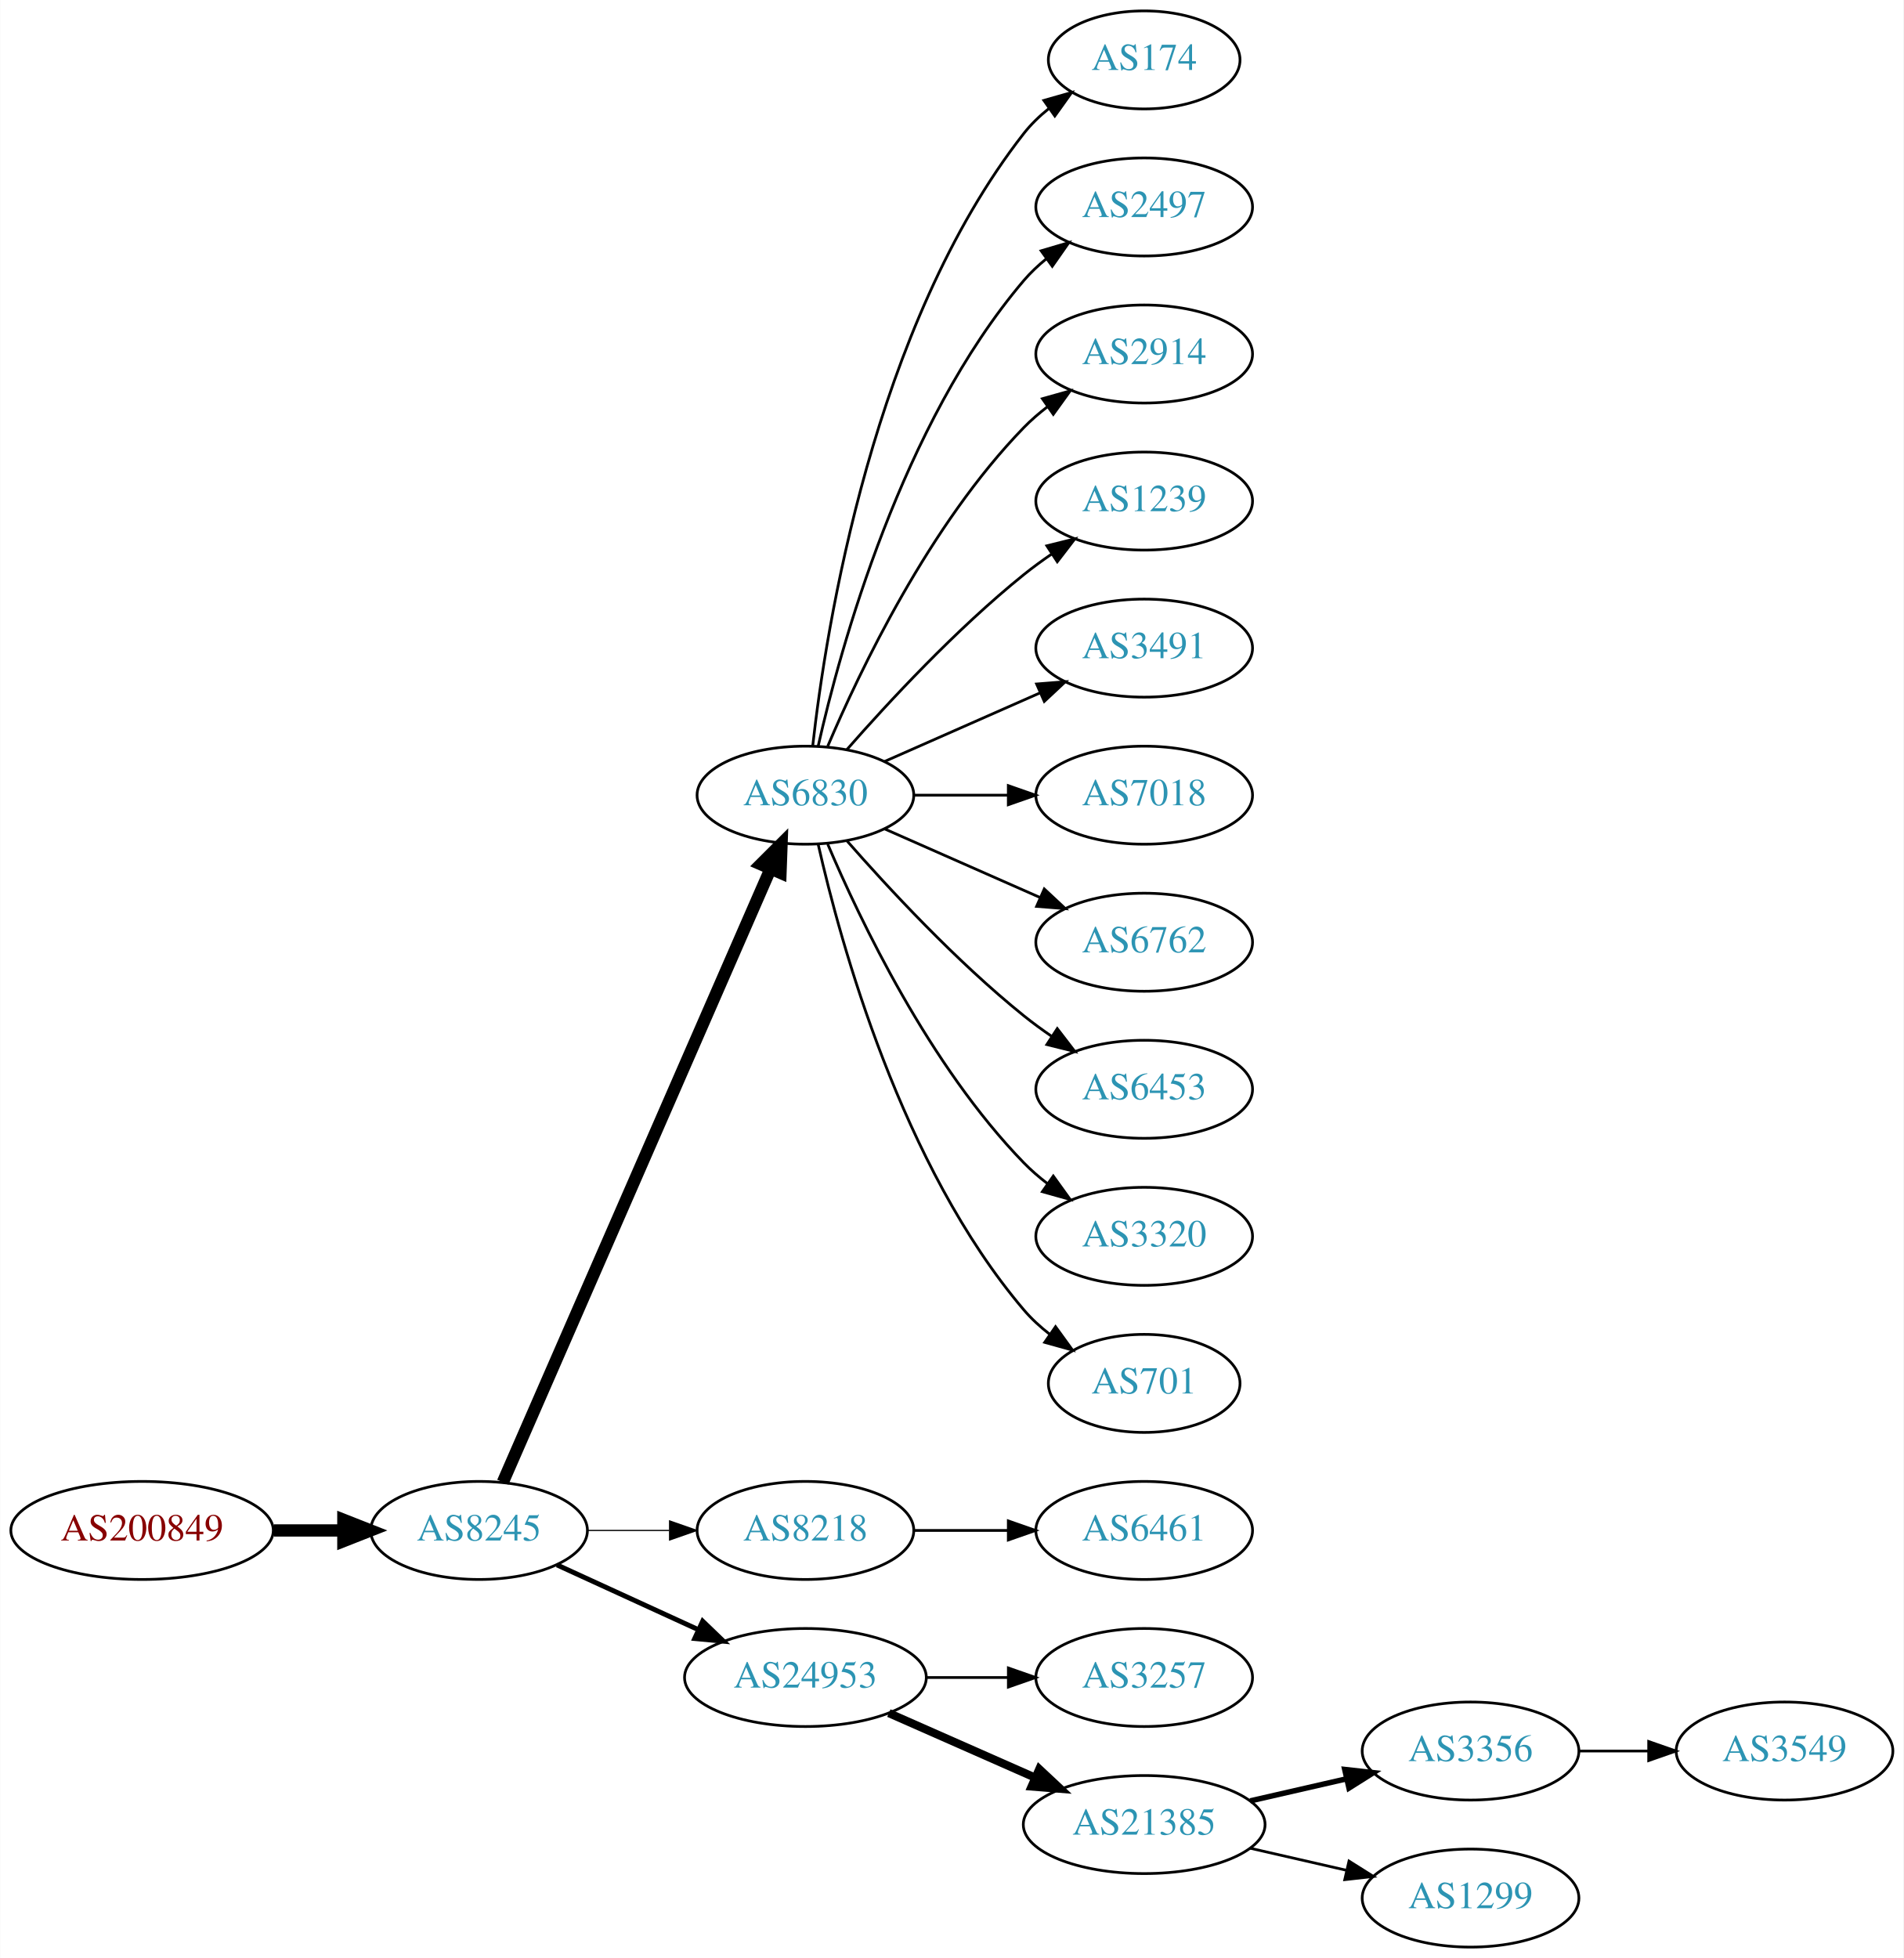
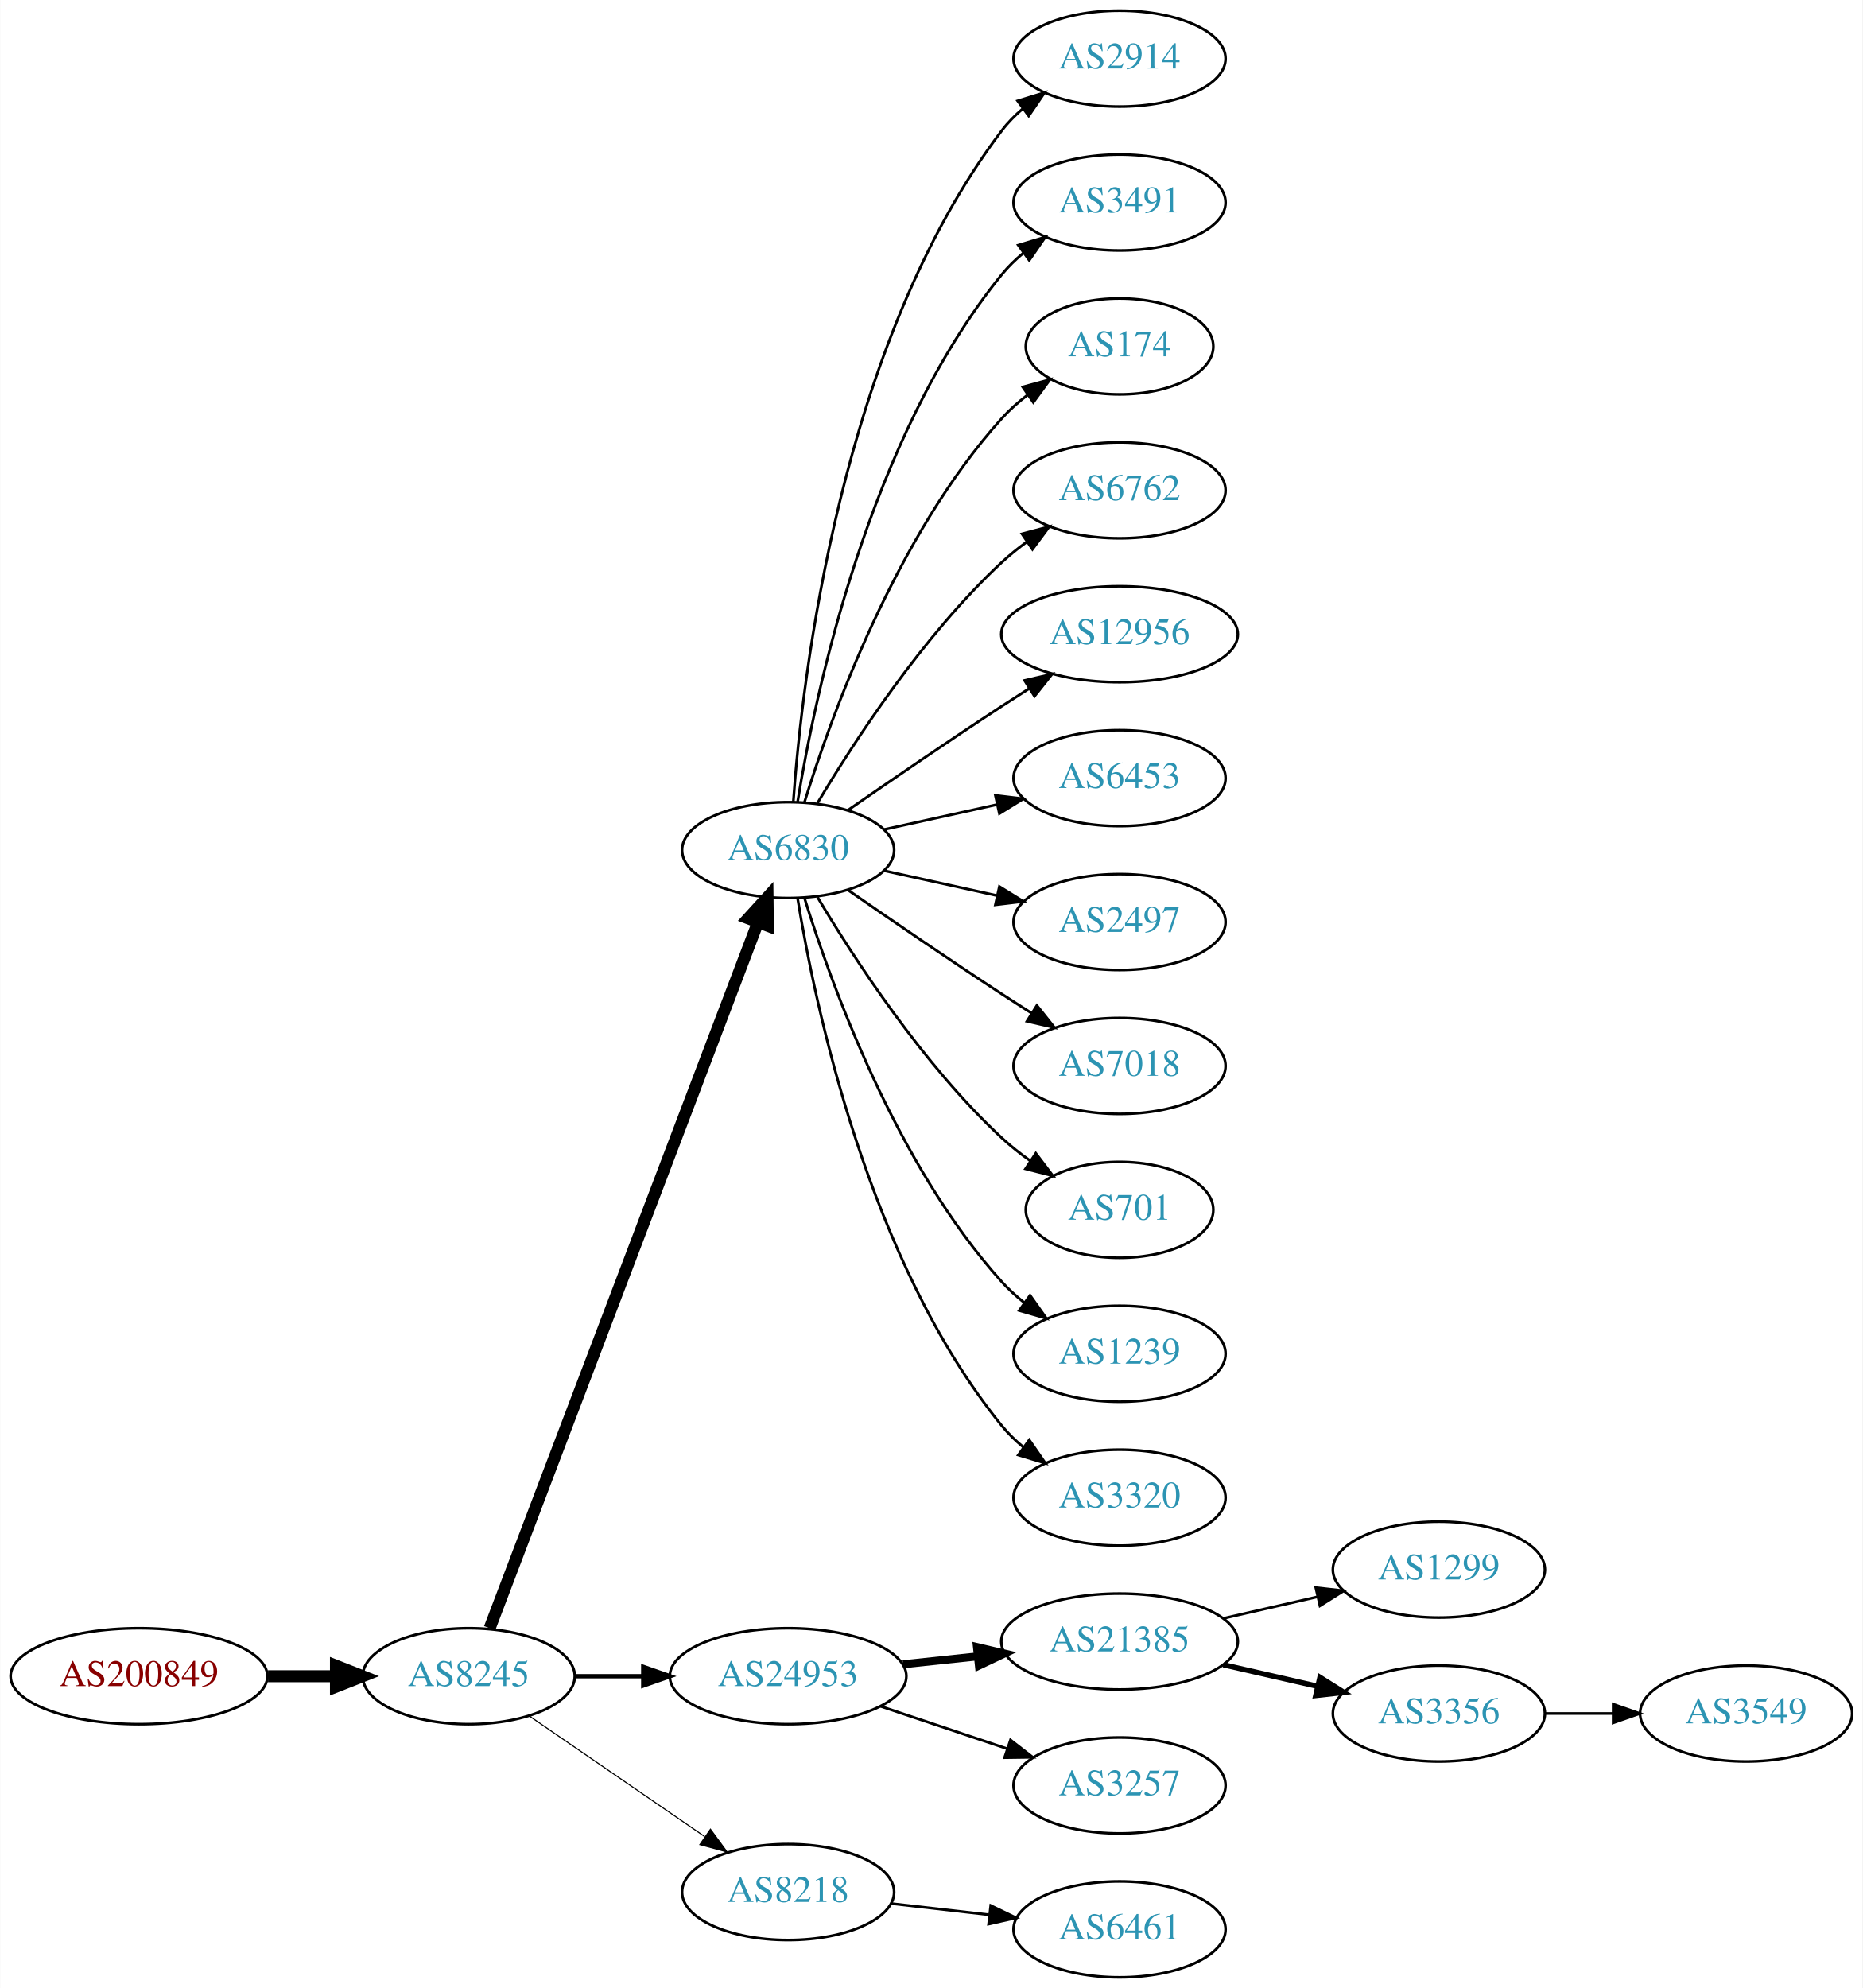
- <svg xmlns="http://www.w3.org/2000/svg" xmlns:xlink="http://www.w3.org/1999/xlink" width="699pt" height="719pt" viewBox="0.00 0.00 698.85 719.00">
-   <g id="graph0" class="graph" transform="scale(1 1) rotate(0) translate(4 715)">
-     <polygon fill="white" stroke="none" points="-4,4 -4,-715 694.855,-715 694.855,4 -4,4" />
+ <svg xmlns="http://www.w3.org/2000/svg" xmlns:xlink="http://www.w3.org/1999/xlink" width="699pt" height="746pt" viewBox="0.00 0.00 698.85 746.00">
+   <g id="graph0" class="graph" transform="scale(1 1) rotate(0) translate(4 742)">
+     <polygon fill="white" stroke="none" points="-4,4 -4,-742 694.855,-742 694.855,4 -4,4" />
    <g id="node1" class="node">
      <g id="a_node1">
        <a xlink:href="/asn/200849" xlink:title="AS200849 ~ fassma_net-AS [AT]">
-           <ellipse fill="#ffffff" stroke="black" cx="48.096" cy="-153" rx="48.192" ry="18" />
-           <text text-anchor="middle" x="48.096" y="-149.3" font-family="Times,serif" font-size="14.00" fill="#880000">AS200849</text>
+           <ellipse fill="#ffffff" stroke="black" cx="48.096" cy="-113" rx="48.192" ry="18" />
+           <text text-anchor="middle" x="48.096" y="-109.3" font-family="Times,serif" font-size="14.00" fill="#880000">AS200849</text>
        </a>
      </g>
    </g>
    <g id="node2" class="node">
      <g id="a_node2">
        <a xlink:href="/asn/8245" xlink:title="AS8245 ~ Video-Broadcast GmbH [AT]">
-           <ellipse fill="#ffffff" stroke="black" cx="171.838" cy="-153" rx="39.794" ry="18" />
-           <text text-anchor="middle" x="171.838" y="-149.3" font-family="Times,serif" font-size="14.00" fill="#2c94b3">AS8245</text>
+           <ellipse fill="#ffffff" stroke="black" cx="171.838" cy="-113" rx="39.794" ry="18" />
+           <text text-anchor="middle" x="171.838" y="-109.3" font-family="Times,serif" font-size="14.00" fill="#2c94b3">AS8245</text>
        </a>
      </g>
    </g>
    <g id="edge1" class="edge">
-       <path fill="none" stroke="black" stroke-width="4.5" d="M96.513,-153C104.867,-153 113.577,-153 121.969,-153" />
-       <polygon fill="black" stroke="black" stroke-width="4.5" points="122.004,-156.938 132.004,-153 122.004,-149.063 122.004,-156.938" />
+       <path fill="none" stroke="black" stroke-width="4.5" d="M96.513,-113C104.867,-113 113.577,-113 121.969,-113" />
+       <polygon fill="black" stroke="black" stroke-width="4.5" points="122.004,-116.938 132.004,-113 122.004,-109.063 122.004,-116.938" />
    </g>
    <g id="node3" class="node">
      <g id="a_node3">
        <a xlink:href="/asn/6830" xlink:title="AS6830 ~ LibertyGlobal [AT]">
          <ellipse fill="#ffffff" stroke="black" cx="291.681" cy="-423" rx="39.794" ry="18" />
          <text text-anchor="middle" x="291.681" y="-419.3" font-family="Times,serif" font-size="14.00" fill="#2c94b3">AS6830</text>
        </a>
      </g>
    </g>
    <g id="edge2" class="edge">
-       <path fill="none" stroke="black" stroke-width="4.5" d="M180.57,-170.715C200.671,-216.771 254.679,-340.514 278.782,-395.739" />
-       <polygon fill="black" stroke="black" stroke-width="4.5" points="275.311,-397.629 282.92,-405.219 282.529,-394.479 275.311,-397.629" />
+       <path fill="none" stroke="black" stroke-width="4.5" d="M179.683,-131.007C199.459,-183.03 256.762,-333.773 280.35,-395.824" />
+       <polygon fill="black" stroke="black" stroke-width="4.5" points="276.729,-397.381 283.963,-405.33 284.091,-394.583 276.729,-397.381" />
    </g>
    <g id="node4" class="node">
      <g id="a_node4">
-         <a xlink:href="/asn/8218" xlink:title="AS8218 ~ legacy Neotelecoms [FR]">
-           <ellipse fill="#ffffff" stroke="black" cx="291.681" cy="-153" rx="39.794" ry="18" />
-           <text text-anchor="middle" x="291.681" y="-149.3" font-family="Times,serif" font-size="14.00" fill="#2c94b3">AS8218</text>
+         <a xlink:href="/asn/24953" xlink:title="AS24953 ~ AS MACRO: AS-24953 (customers) [AT]">
+           <ellipse fill="#ffffff" stroke="black" cx="291.681" cy="-113" rx="44.393" ry="18" />
+           <text text-anchor="middle" x="291.681" y="-109.3" font-family="Times,serif" font-size="14.00" fill="#2c94b3">AS24953</text>
        </a>
      </g>
    </g>
    <g id="edge3" class="edge">
-       <path fill="none" stroke="black" stroke-width="0.45" d="M211.751,-153C221.304,-153 231.654,-153 241.616,-153" />
-       <polygon fill="black" stroke="black" stroke-width="0.45" points="241.809,-156.5 251.809,-153 241.809,-149.5 241.809,-156.5" />
+       <path fill="none" stroke="black" stroke-width="1.636" d="M211.751,-113C219.853,-113 228.528,-113 237.055,-113" />
+       <polygon fill="black" stroke="black" stroke-width="1.636" points="237.332,-116.5 247.332,-113 237.332,-109.5 237.332,-116.5" />
    </g>
    <g id="node5" class="node">
      <g id="a_node5">
-         <a xlink:href="/asn/24953" xlink:title="AS24953 ~ AS MACRO: AS-24953 (customers) [AT]">
-           <ellipse fill="#ffffff" stroke="black" cx="291.681" cy="-99" rx="44.393" ry="18" />
-           <text text-anchor="middle" x="291.681" y="-95.3" font-family="Times,serif" font-size="14.00" fill="#2c94b3">AS24953</text>
+         <a xlink:href="/asn/8218" xlink:title="AS8218 ~ legacy Neotelecoms [FR]">
+           <ellipse fill="#ffffff" stroke="black" cx="291.681" cy="-32" rx="39.794" ry="18" />
+           <text text-anchor="middle" x="291.681" y="-28.3" font-family="Times,serif" font-size="14.00" fill="#2c94b3">AS8218</text>
        </a>
      </g>
    </g>
    <g id="edge4" class="edge">
-       <path fill="none" stroke="black" stroke-width="1.8" d="M200.467,-140.339C215.965,-133.238 235.531,-124.272 252.478,-116.506" />
-       <polygon fill="black" stroke="black" stroke-width="1.8" points="253.948,-119.683 261.58,-112.335 251.031,-113.319 253.948,-119.683" />
+       <path fill="none" stroke="black" stroke-width="0.409" d="M194.452,-98.143C212.941,-85.435 239.754,-67.004 260.384,-52.825" />
+       <polygon fill="black" stroke="black" stroke-width="0.409" points="262.546,-55.586 268.804,-47.037 258.581,-49.817 262.546,-55.586" />
    </g>
    <g id="node6" class="node">
      <g id="a_node6">
-         <a xlink:href="/asn/174" xlink:title="AS174 ~ Cogent Communications [US]">
-           <ellipse fill="#ffffff" stroke="black" cx="416.073" cy="-693" rx="35.194" ry="18" />
-           <text text-anchor="middle" x="416.073" y="-689.3" font-family="Times,serif" font-size="14.00" fill="#2c94b3">AS174</text>
+         <a xlink:href="/asn/2914" xlink:title="AS2914 ~ NTT America, Inc. [US]">
+           <ellipse fill="#ffffff" stroke="black" cx="416.073" cy="-720" rx="39.794" ry="18" />
+           <text text-anchor="middle" x="416.073" y="-716.3" font-family="Times,serif" font-size="14.00" fill="#2c94b3">AS2914</text>
        </a>
      </g>
    </g>
    <g id="edge5" class="edge">
-       <path fill="none" stroke="black" d="M294.36,-441.129C299.19,-484.368 316.531,-595.216 371.877,-666 374.512,-669.37 377.693,-672.431 381.121,-675.179" />
-       <polygon fill="black" stroke="black" points="379.231,-678.128 389.424,-681.02 383.259,-672.403 379.231,-678.128" />
+       <path fill="none" stroke="black" d="M293.63,-441.036C296.915,-487.457 311.225,-613.007 371.877,-693 374.147,-695.995 376.855,-698.74 379.791,-701.235" />
+       <polygon fill="black" stroke="black" points="377.831,-704.138 387.956,-707.256 381.986,-698.504 377.831,-704.138" />
    </g>
    <g id="node7" class="node">
      <g id="a_node7">
-         <a xlink:href="/asn/2497" xlink:title="AS2497 ~ Internet Initiative Japan Inc. [JP]">
-           <ellipse fill="#ffffff" stroke="black" cx="416.073" cy="-639" rx="39.794" ry="18" />
-           <text text-anchor="middle" x="416.073" y="-635.3" font-family="Times,serif" font-size="14.00" fill="#2c94b3">AS2497</text>
+         <a xlink:href="/asn/3491" xlink:title="AS3491 ~ PCCW Global, Inc. [US]">
+           <ellipse fill="#ffffff" stroke="black" cx="416.073" cy="-666" rx="39.794" ry="18" />
+           <text text-anchor="middle" x="416.073" y="-662.3" font-family="Times,serif" font-size="14.00" fill="#2c94b3">AS3491</text>
        </a>
      </g>
    </g>
    <g id="edge6" class="edge">
-       <path fill="none" stroke="black" d="M296.374,-441.075C304.514,-477.148 326.947,-559.14 371.877,-612 374.311,-614.864 377.127,-617.521 380.132,-619.961" />
-       <polygon fill="black" stroke="black" points="378.231,-622.905 388.392,-625.906 382.321,-617.224 378.231,-622.905" />
+       <path fill="none" stroke="black" d="M295.261,-441.178C301.716,-480.997 321.788,-577.286 371.877,-639 374.245,-641.918 377.018,-644.612 379.995,-647.075" />
+       <polygon fill="black" stroke="black" points="378.071,-650.003 388.217,-653.052 382.187,-644.341 378.071,-650.003" />
    </g>
    <g id="node8" class="node">
      <g id="a_node8">
-         <a xlink:href="/asn/2914" xlink:title="AS2914 ~ NTT America, Inc. [US]">
-           <ellipse fill="#ffffff" stroke="black" cx="416.073" cy="-585" rx="39.794" ry="18" />
-           <text text-anchor="middle" x="416.073" y="-581.3" font-family="Times,serif" font-size="14.00" fill="#2c94b3">AS2914</text>
+         <a xlink:href="/asn/174" xlink:title="AS174 ~ Cogent Communications [US]">
+           <ellipse fill="#ffffff" stroke="black" cx="416.073" cy="-612" rx="35.194" ry="18" />
+           <text text-anchor="middle" x="416.073" y="-608.3" font-family="Times,serif" font-size="14.00" fill="#2c94b3">AS174</text>
        </a>
      </g>
    </g>
    <g id="edge7" class="edge">
-       <path fill="none" stroke="black" d="M299.871,-440.975C311.638,-468.682 337.212,-522.348 371.877,-558 374.497,-560.695 377.437,-563.239 380.52,-565.608" />
-       <polygon fill="black" stroke="black" points="378.687,-568.597 388.889,-571.455 382.696,-562.859 378.687,-568.597" />
+       <path fill="none" stroke="black" d="M297.818,-440.94C307.721,-472.979 332.059,-540.812 371.877,-585 374.74,-588.178 378.064,-591.119 381.572,-593.8" />
+       <polygon fill="black" stroke="black" points="379.738,-596.786 389.961,-599.569 383.705,-591.018 379.738,-596.786" />
    </g>
    <g id="node9" class="node">
      <g id="a_node9">
-         <a xlink:href="/asn/1239" xlink:title="AS1239 ~ Sprint [US]">
-           <ellipse fill="#ffffff" stroke="black" cx="416.073" cy="-531" rx="39.794" ry="18" />
-           <text text-anchor="middle" x="416.073" y="-527.3" font-family="Times,serif" font-size="14.00" fill="#2c94b3">AS1239</text>
+         <a xlink:href="/asn/6762" xlink:title="AS6762 ~ TELECOM ITALIA SPARKLE S.p.A. [IT]">
+           <ellipse fill="#ffffff" stroke="black" cx="416.073" cy="-558" rx="39.794" ry="18" />
+           <text text-anchor="middle" x="416.073" y="-554.3" font-family="Times,serif" font-size="14.00" fill="#2c94b3">AS6762</text>
        </a>
      </g>
    </g>
    <g id="edge8" class="edge">
-       <path fill="none" stroke="black" d="M306.833,-439.663C321.934,-456.894 347.055,-484.024 371.877,-504 375.132,-506.62 378.657,-509.192 382.242,-511.646" />
-       <polygon fill="black" stroke="black" points="380.329,-514.577 390.614,-517.121 384.16,-508.719 380.329,-514.577" />
+       <path fill="none" stroke="black" d="M302.726,-440.671C316.297,-463.472 342.23,-503.472 371.877,-531 374.783,-533.699 377.996,-536.28 381.32,-538.703" />
+       <polygon fill="black" stroke="black" points="379.455,-541.667 389.698,-544.375 383.38,-535.87 379.455,-541.667" />
    </g>
    <g id="node10" class="node">
      <g id="a_node10">
-         <a xlink:href="/asn/3491" xlink:title="AS3491 ~ PCCW Global, Inc. [US]">
-           <ellipse fill="#ffffff" stroke="black" cx="416.073" cy="-477" rx="39.794" ry="18" />
-           <text text-anchor="middle" x="416.073" y="-473.3" font-family="Times,serif" font-size="14.00" fill="#2c94b3">AS3491</text>
+         <a xlink:href="/asn/12956" xlink:title="AS12956 ~ TELXIUS [ES]">
+           <ellipse fill="#ffffff" stroke="black" cx="416.073" cy="-504" rx="44.393" ry="18" />
+           <text text-anchor="middle" x="416.073" y="-500.3" font-family="Times,serif" font-size="14.00" fill="#2c94b3">AS12956</text>
        </a>
      </g>
    </g>
    <g id="edge9" class="edge">
-       <path fill="none" stroke="black" d="M320.76,-435.389C337.708,-442.866 359.505,-452.483 377.874,-460.588" />
-       <polygon fill="black" stroke="black" points="376.562,-463.834 387.124,-464.669 379.388,-457.43 376.562,-463.834" />
+       <path fill="none" stroke="black" d="M314.038,-437.901C329.889,-448.877 352.092,-464.079 371.877,-477 375.197,-479.169 378.68,-481.406 382.166,-483.621" />
+       <polygon fill="black" stroke="black" points="380.422,-486.66 390.748,-489.032 384.155,-480.738 380.422,-486.66" />
    </g>
    <g id="node11" class="node">
      <g id="a_node11">
-         <a xlink:href="/asn/7018" xlink:title="AS7018 ~ AT&amp;T Services, Inc. [US]">
-           <ellipse fill="#ffffff" stroke="black" cx="416.073" cy="-423" rx="39.794" ry="18" />
-           <text text-anchor="middle" x="416.073" y="-419.3" font-family="Times,serif" font-size="14.00" fill="#2c94b3">AS7018</text>
+         <a xlink:href="/asn/6453" xlink:title="AS6453 ~ TATA COMMUNICATIONS (AMERICA) INC [US]">
+           <ellipse fill="#ffffff" stroke="black" cx="416.073" cy="-450" rx="39.794" ry="18" />
+           <text text-anchor="middle" x="416.073" y="-446.3" font-family="Times,serif" font-size="14.00" fill="#2c94b3">AS6453</text>
        </a>
      </g>
    </g>
    <g id="edge10" class="edge">
-       <path fill="none" stroke="black" d="M331.406,-423C342.344,-423 354.395,-423 365.861,-423" />
-       <polygon fill="black" stroke="black" points="366.179,-426.5 376.179,-423 366.179,-419.5 366.179,-426.5" />
+       <path fill="none" stroke="black" d="M327.753,-430.737C340.94,-433.646 356.12,-436.995 370.086,-440.076" />
+       <polygon fill="black" stroke="black" points="369.476,-443.525 379.995,-442.262 370.984,-436.69 369.476,-443.525" />
    </g>
    <g id="node12" class="node">
      <g id="a_node12">
-         <a xlink:href="/asn/6762" xlink:title="AS6762 ~ TELECOM ITALIA SPARKLE S.p.A. [IT]">
-           <ellipse fill="#ffffff" stroke="black" cx="416.073" cy="-369" rx="39.794" ry="18" />
-           <text text-anchor="middle" x="416.073" y="-365.3" font-family="Times,serif" font-size="14.00" fill="#2c94b3">AS6762</text>
+         <a xlink:href="/asn/2497" xlink:title="AS2497 ~ Internet Initiative Japan Inc. [JP]">
+           <ellipse fill="#ffffff" stroke="black" cx="416.073" cy="-396" rx="39.794" ry="18" />
+           <text text-anchor="middle" x="416.073" y="-392.3" font-family="Times,serif" font-size="14.00" fill="#2c94b3">AS2497</text>
        </a>
      </g>
    </g>
    <g id="edge11" class="edge">
-       <path fill="none" stroke="black" d="M320.76,-410.611C337.708,-403.134 359.505,-393.517 377.874,-385.412" />
-       <polygon fill="black" stroke="black" points="379.388,-388.57 387.124,-381.331 376.562,-382.166 379.388,-388.57" />
+       <path fill="none" stroke="black" d="M327.753,-415.263C340.94,-412.354 356.12,-409.005 370.086,-405.924" />
+       <polygon fill="black" stroke="black" points="370.984,-409.31 379.995,-403.738 369.476,-402.475 370.984,-409.31" />
    </g>
    <g id="node13" class="node">
      <g id="a_node13">
-         <a xlink:href="/asn/6453" xlink:title="AS6453 ~ TATA COMMUNICATIONS (AMERICA) INC [US]">
-           <ellipse fill="#ffffff" stroke="black" cx="416.073" cy="-315" rx="39.794" ry="18" />
-           <text text-anchor="middle" x="416.073" y="-311.3" font-family="Times,serif" font-size="14.00" fill="#2c94b3">AS6453</text>
+         <a xlink:href="/asn/7018" xlink:title="AS7018 ~ AT&amp;T Services, Inc. [US]">
+           <ellipse fill="#ffffff" stroke="black" cx="416.073" cy="-342" rx="39.794" ry="18" />
+           <text text-anchor="middle" x="416.073" y="-338.3" font-family="Times,serif" font-size="14.00" fill="#2c94b3">AS7018</text>
        </a>
      </g>
    </g>
    <g id="edge12" class="edge">
-       <path fill="none" stroke="black" d="M306.833,-406.337C321.934,-389.106 347.055,-361.976 371.877,-342 375.132,-339.38 378.657,-336.808 382.242,-334.354" />
-       <polygon fill="black" stroke="black" points="384.16,-337.281 390.614,-328.879 380.329,-331.423 384.16,-337.281" />
+       <path fill="none" stroke="black" d="M314.038,-408.099C329.889,-397.123 352.092,-381.921 371.877,-369 375.459,-366.661 379.229,-364.241 382.989,-361.856" />
+       <polygon fill="black" stroke="black" points="385.052,-364.693 391.65,-356.404 381.323,-358.769 385.052,-364.693" />
    </g>
    <g id="node14" class="node">
      <g id="a_node14">
-         <a xlink:href="/asn/3320" xlink:title="AS3320 ~ DTAG [DE]">
-           <ellipse fill="#ffffff" stroke="black" cx="416.073" cy="-261" rx="39.794" ry="18" />
-           <text text-anchor="middle" x="416.073" y="-257.3" font-family="Times,serif" font-size="14.00" fill="#2c94b3">AS3320</text>
+         <a xlink:href="/asn/701" xlink:title="AS701 ~ UUNET [US]">
+           <ellipse fill="#ffffff" stroke="black" cx="416.073" cy="-288" rx="35.194" ry="18" />
+           <text text-anchor="middle" x="416.073" y="-284.3" font-family="Times,serif" font-size="14.00" fill="#2c94b3">AS701</text>
        </a>
      </g>
    </g>
    <g id="edge13" class="edge">
-       <path fill="none" stroke="black" d="M299.871,-405.025C311.638,-377.318 337.212,-323.652 371.877,-288 374.497,-285.305 377.437,-282.761 380.52,-280.392" />
-       <polygon fill="black" stroke="black" points="382.696,-283.141 388.889,-274.545 378.687,-277.403 382.696,-283.141" />
+       <path fill="none" stroke="black" d="M302.726,-405.329C316.297,-382.528 342.23,-342.528 371.877,-315 375.174,-311.939 378.866,-309.028 382.667,-306.328" />
+       <polygon fill="black" stroke="black" points="384.642,-309.219 391.048,-300.78 380.778,-303.381 384.642,-309.219" />
    </g>
    <g id="node15" class="node">
      <g id="a_node15">
-         <a xlink:href="/asn/701" xlink:title="AS701 ~ UUNET [US]">
-           <ellipse fill="#ffffff" stroke="black" cx="416.073" cy="-207" rx="35.194" ry="18" />
-           <text text-anchor="middle" x="416.073" y="-203.3" font-family="Times,serif" font-size="14.00" fill="#2c94b3">AS701</text>
+         <a xlink:href="/asn/1239" xlink:title="AS1239 ~ Sprint [US]">
+           <ellipse fill="#ffffff" stroke="black" cx="416.073" cy="-234" rx="39.794" ry="18" />
+           <text text-anchor="middle" x="416.073" y="-230.3" font-family="Times,serif" font-size="14.00" fill="#2c94b3">AS1239</text>
        </a>
      </g>
    </g>
    <g id="edge14" class="edge">
-       <path fill="none" stroke="black" d="M296.374,-404.925C304.514,-368.852 326.947,-286.86 371.877,-234 374.647,-230.74 377.913,-227.748 381.388,-225.039" />
-       <polygon fill="black" stroke="black" points="383.524,-227.818 389.742,-219.239 379.532,-222.068 383.524,-227.818" />
+       <path fill="none" stroke="black" d="M297.818,-405.06C307.721,-373.021 332.059,-305.188 371.877,-261 374.393,-258.208 377.264,-255.599 380.303,-253.188" />
+       <polygon fill="black" stroke="black" points="382.487,-255.93 388.611,-247.285 378.432,-250.224 382.487,-255.93" />
    </g>
    <g id="node16" class="node">
      <g id="a_node16">
-         <a xlink:href="/asn/6461" xlink:title="AS6461 ~ Zayo Bandwidth [US]">
-           <ellipse fill="#ffffff" stroke="black" cx="416.073" cy="-153" rx="39.794" ry="18" />
-           <text text-anchor="middle" x="416.073" y="-149.3" font-family="Times,serif" font-size="14.00" fill="#2c94b3">AS6461</text>
+         <a xlink:href="/asn/3320" xlink:title="AS3320 ~ DTAG [DE]">
+           <ellipse fill="#ffffff" stroke="black" cx="416.073" cy="-180" rx="39.794" ry="18" />
+           <text text-anchor="middle" x="416.073" y="-176.3" font-family="Times,serif" font-size="14.00" fill="#2c94b3">AS3320</text>
        </a>
      </g>
    </g>
    <g id="edge15" class="edge">
-       <path fill="none" stroke="black" d="M331.406,-153C342.344,-153 354.395,-153 365.861,-153" />
-       <polygon fill="black" stroke="black" points="366.179,-156.5 376.179,-153 366.179,-149.5 366.179,-156.5" />
+       <path fill="none" stroke="black" d="M295.261,-404.822C301.716,-365.003 321.788,-268.714 371.877,-207 374.245,-204.082 377.018,-201.388 379.995,-198.925" />
+       <polygon fill="black" stroke="black" points="382.187,-201.659 388.217,-192.948 378.071,-195.997 382.187,-201.659" />
    </g>
    <g id="node17" class="node">
      <g id="a_node17">
-         <a xlink:href="/asn/3257" xlink:title="AS3257 ~ GTT [DE]">
-           <ellipse fill="#ffffff" stroke="black" cx="416.073" cy="-99" rx="39.794" ry="18" />
-           <text text-anchor="middle" x="416.073" y="-95.3" font-family="Times,serif" font-size="14.00" fill="#2c94b3">AS3257</text>
+         <a xlink:href="/asn/21385" xlink:title="AS21385 ~ Trusted Network GmbH [DE]">
+           <ellipse fill="#ffffff" stroke="black" cx="416.073" cy="-126" rx="44.393" ry="18" />
+           <text text-anchor="middle" x="416.073" y="-122.3" font-family="Times,serif" font-size="14.00" fill="#2c94b3">AS21385</text>
        </a>
      </g>
    </g>
    <g id="edge16" class="edge">
-       <path fill="none" stroke="black" d="M336.176,-99C345.865,-99 356.202,-99 366.095,-99" />
-       <polygon fill="black" stroke="black" points="366.197,-102.5 376.197,-99 366.197,-95.5 366.197,-102.5" />
+       <path fill="none" stroke="black" stroke-width="3" d="M334.801,-117.474C343.84,-118.434 353.496,-119.46 362.864,-120.455" />
+       <polygon fill="black" stroke="black" stroke-width="3" points="362.561,-123.942 372.875,-121.518 363.3,-116.981 362.561,-123.942" />
    </g>
    <g id="node18" class="node">
      <g id="a_node18">
-         <a xlink:href="/asn/21385" xlink:title="AS21385 ~ Trusted Network GmbH [DE]">
-           <ellipse fill="#ffffff" stroke="black" cx="416.073" cy="-45" rx="44.393" ry="18" />
-           <text text-anchor="middle" x="416.073" y="-41.3" font-family="Times,serif" font-size="14.00" fill="#2c94b3">AS21385</text>
+         <a xlink:href="/asn/3257" xlink:title="AS3257 ~ GTT [DE]">
+           <ellipse fill="#ffffff" stroke="black" cx="416.073" cy="-72" rx="39.794" ry="18" />
+           <text text-anchor="middle" x="416.073" y="-68.3" font-family="Times,serif" font-size="14.00" fill="#2c94b3">AS3257</text>
        </a>
      </g>
    </g>
    <g id="edge17" class="edge">
-       <path fill="none" stroke="black" stroke-width="3" d="M322.308,-85.928C338.425,-78.817 358.565,-69.931 375.957,-62.258" />
-       <polygon fill="black" stroke="black" stroke-width="3" points="377.557,-65.377 385.294,-58.139 374.732,-58.973 377.557,-65.377" />
+       <path fill="none" stroke="black" d="M326.449,-101.688C341.075,-96.788 358.338,-91.005 373.723,-85.852" />
+       <polygon fill="black" stroke="black" points="375.146,-89.066 383.516,-82.571 372.922,-82.429 375.146,-89.066" />
+     </g>
+     <g id="node21" class="node">
+       <g id="a_node21">
+         <a xlink:href="/asn/6461" xlink:title="AS6461 ~ Zayo Bandwidth [US]">
+           <ellipse fill="#ffffff" stroke="black" cx="416.073" cy="-18" rx="39.794" ry="18" />
+           <text text-anchor="middle" x="416.073" y="-14.3" font-family="Times,serif" font-size="14.00" fill="#2c94b3">AS6461</text>
+         </a>
+       </g>
+     </g>
+     <g id="edge20" class="edge">
+       <path fill="none" stroke="black" d="M330.401,-27.685C342.034,-26.355 355.001,-24.871 367.222,-23.474" />
+       <polygon fill="black" stroke="black" points="367.729,-26.938 377.266,-22.325 366.933,-19.984 367.729,-26.938" />
    </g>
    <g id="node19" class="node">
      <g id="a_node19">
-         <a xlink:href="/asn/3356" xlink:title="AS3356 ~ Level 3 Parent, LLC [US]">
-           <ellipse fill="#ffffff" stroke="black" cx="535.915" cy="-72" rx="39.794" ry="18" />
-           <text text-anchor="middle" x="535.915" y="-68.3" font-family="Times,serif" font-size="14.00" fill="#2c94b3">AS3356</text>
+         <a xlink:href="/asn/1299" xlink:title="AS1299 ~ Telia Carrier [EU]">
+           <ellipse fill="#ffffff" stroke="black" cx="535.915" cy="-153" rx="39.794" ry="18" />
+           <text text-anchor="middle" x="535.915" y="-149.3" font-family="Times,serif" font-size="14.00" fill="#2c94b3">AS1299</text>
        </a>
      </g>
    </g>
    <g id="edge18" class="edge">
-       <path fill="none" stroke="black" stroke-width="2" d="M455.007,-53.692C466.248,-56.267 478.661,-59.111 490.284,-61.774" />
-       <polygon fill="black" stroke="black" stroke-width="2" points="489.716,-65.235 500.246,-64.056 491.28,-58.411 489.716,-65.235" />
+       <path fill="none" stroke="black" d="M455.007,-134.692C466.248,-137.267 478.661,-140.111 490.284,-142.774" />
+       <polygon fill="black" stroke="black" points="489.716,-146.235 500.246,-145.057 491.28,-139.412 489.716,-146.235" />
    </g>
    <g id="node20" class="node">
      <g id="a_node20">
-         <a xlink:href="/asn/1299" xlink:title="AS1299 ~ Telia Carrier [EU]">
-           <ellipse fill="#ffffff" stroke="black" cx="535.915" cy="-18" rx="39.794" ry="18" />
-           <text text-anchor="middle" x="535.915" y="-14.3" font-family="Times,serif" font-size="14.00" fill="#2c94b3">AS1299</text>
+         <a xlink:href="/asn/3356" xlink:title="AS3356 ~ Level 3 Parent, LLC [US]">
+           <ellipse fill="#ffffff" stroke="black" cx="535.915" cy="-99" rx="39.794" ry="18" />
+           <text text-anchor="middle" x="535.915" y="-95.3" font-family="Times,serif" font-size="14.00" fill="#2c94b3">AS3356</text>
        </a>
      </g>
    </g>
    <g id="edge19" class="edge">
-       <path fill="none" stroke="black" d="M455.007,-36.308C466.248,-33.733 478.661,-30.889 490.284,-28.226" />
-       <polygon fill="black" stroke="black" points="491.28,-31.588 500.246,-25.944 489.716,-24.765 491.28,-31.588" />
-     </g>
-     <g id="node21" class="node">
-       <g id="a_node21">
+       <path fill="none" stroke="black" stroke-width="2" d="M455.007,-117.308C466.248,-114.733 478.661,-111.889 490.284,-109.226" />
+       <polygon fill="black" stroke="black" stroke-width="2" points="491.28,-112.588 500.246,-106.943 489.716,-105.765 491.28,-112.588" />
+     </g>
+     <g id="node22" class="node">
+       <g id="a_node22">
        <a xlink:href="/asn/3549" xlink:title="AS3549 ~ Level 3 Parent, LLC [US]">
-           <ellipse fill="#ffffff" stroke="black" cx="651.208" cy="-72" rx="39.794" ry="18" />
-           <text text-anchor="middle" x="651.208" y="-68.3" font-family="Times,serif" font-size="14.00" fill="#2c94b3">AS3549</text>
-         </a>
-       </g>
-     </g>
-     <g id="edge20" class="edge">
-       <path fill="none" stroke="black" d="M575.587,-72C583.79,-72 592.554,-72 601.087,-72" />
-       <polygon fill="black" stroke="black" points="601.326,-75.5 611.326,-72 601.326,-68.5 601.326,-75.5" />
+           <ellipse fill="#ffffff" stroke="black" cx="651.208" cy="-99" rx="39.794" ry="18" />
+           <text text-anchor="middle" x="651.208" y="-95.3" font-family="Times,serif" font-size="14.00" fill="#2c94b3">AS3549</text>
+         </a>
+       </g>
+     </g>
+     <g id="edge21" class="edge">
+       <path fill="none" stroke="black" d="M575.587,-99C583.79,-99 592.554,-99 601.087,-99" />
+       <polygon fill="black" stroke="black" points="601.326,-102.5 611.326,-99 601.326,-95.5 601.326,-102.5" />
    </g>
  </g>
</svg>
